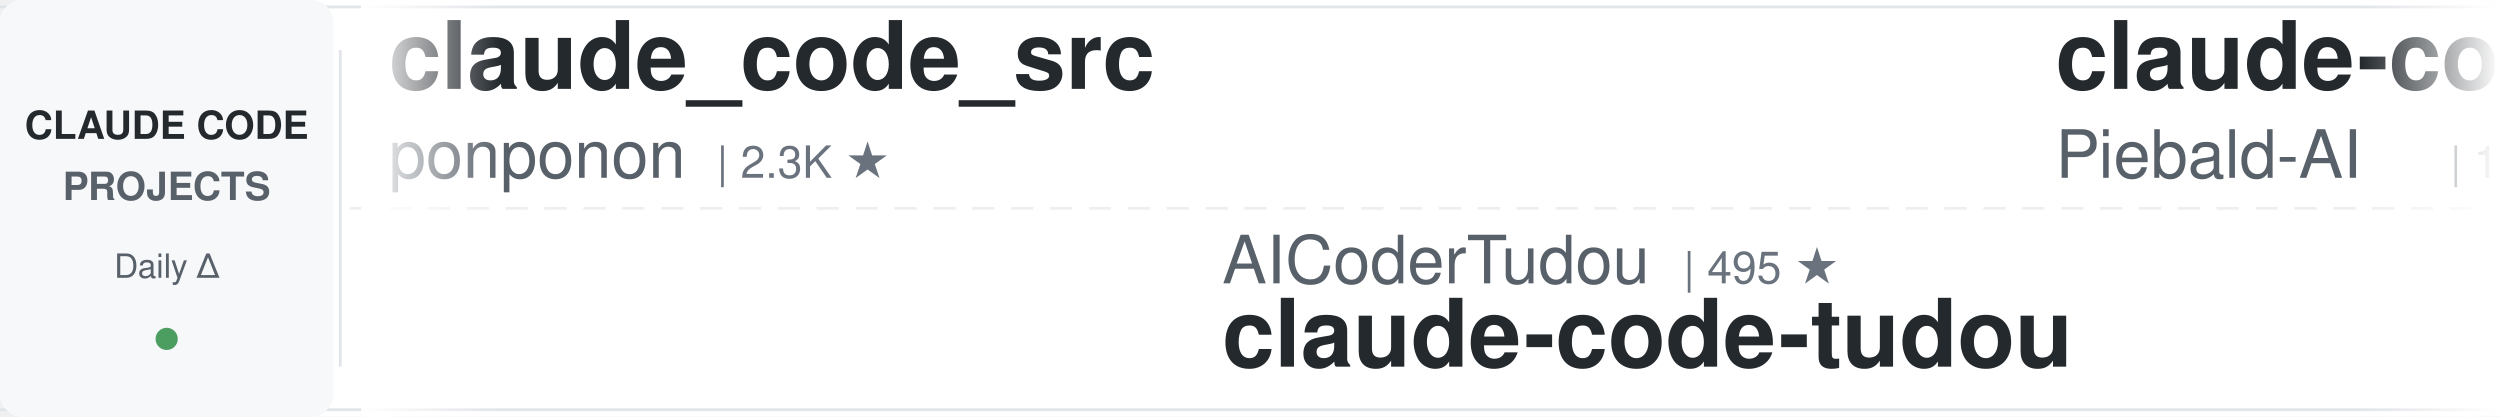
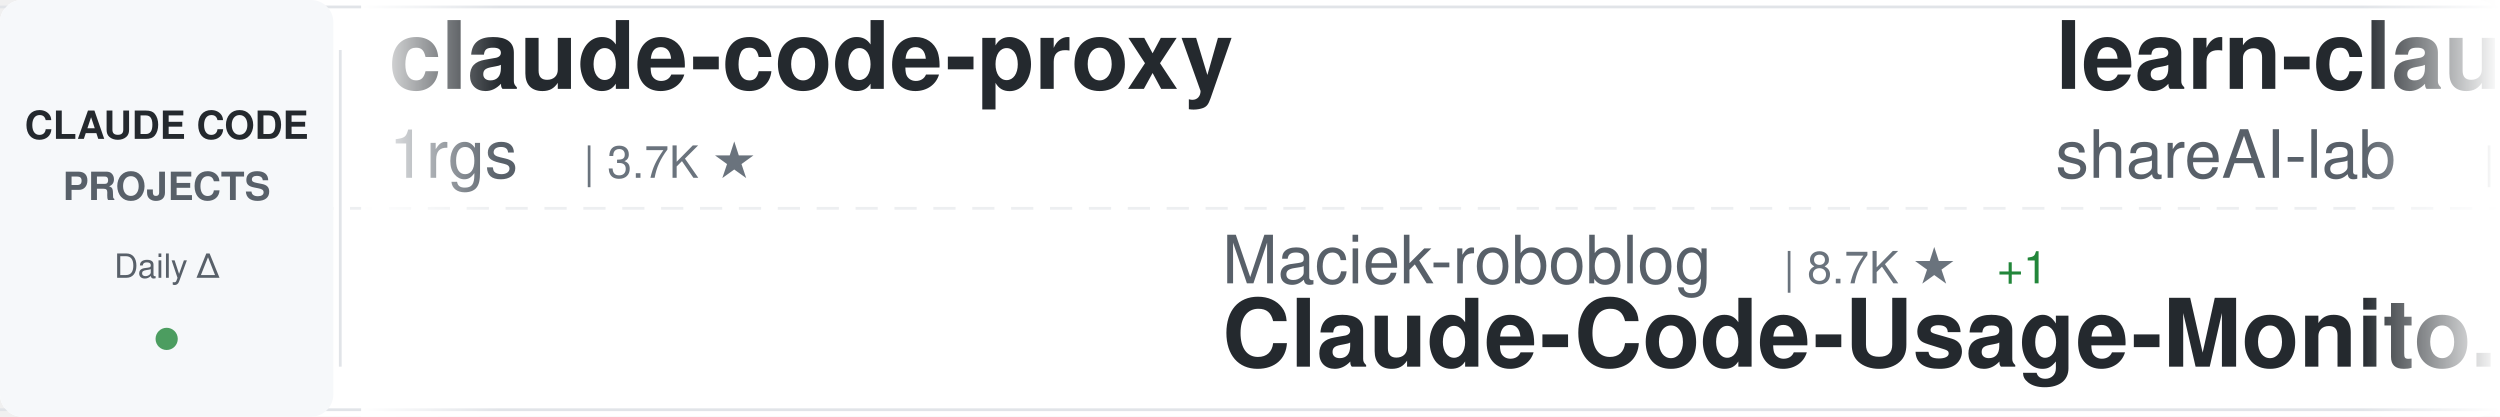
<svg xmlns="http://www.w3.org/2000/svg" width="900" height="150">
  <defs>
    <linearGradient id="awesomeLeftFade" x1="0%" y1="0%" x2="100%" y2="0%">
      <stop offset="0%" style="stop-color:#ffffff;stop-opacity:1" />
      <stop offset="100%" style="stop-color:#ffffff;stop-opacity:0" />
    </linearGradient>
    <linearGradient id="awesomeRightFade" x1="0%" y1="0%" x2="100%" y2="0%">
      <stop offset="0%" style="stop-color:#ffffff;stop-opacity:0" />
      <stop offset="100%" style="stop-color:#ffffff;stop-opacity:1" />
    </linearGradient>
  </defs>
  <rect width="900" height="150" fill="#ffffff" rx="8" />
  <rect x="0" y="2" width="900" height="1" fill="#e1e4e8" />
  <rect x="0" y="147" width="900" height="1" fill="#e1e4e8" />
  <line x1="0" y1="75" x2="900" y2="75" stroke="#e1e4e8" stroke-width="1" stroke-dasharray="8 6" opacity="0.6" />
  <rect x="0" y="0" width="120" height="150" fill="#f6f8fa" rx="8" />
  <text x="60" y="50" font-family="-apple-system, BlinkMacSystemFont, 'Segoe UI', Helvetica, Arial, sans-serif" font-size="14" font-weight="600" fill="#24292e" text-anchor="middle">CLAUDE CODE</text>
  <text x="60" y="72" font-family="-apple-system, BlinkMacSystemFont, 'Segoe UI', Helvetica, Arial, sans-serif" font-size="14" font-weight="600" fill="#586069" text-anchor="middle">PROJECTS</text>
  <text x="60" y="100" font-family="-apple-system, BlinkMacSystemFont, 'Segoe UI', Helvetica, Arial, sans-serif" font-size="12" font-weight="500" fill="#586069" text-anchor="middle">Daily Δ</text>
  <circle cx="60" cy="122" r="4" fill="#22863a" opacity="0.8" />
  <rect x="122" y="18" width="1" height="114" fill="#e1e4e8" />
  <clipPath id="awesomeTickerClip">
    <rect x="130" y="0" width="770" height="150" />
  </clipPath>
  <g clip-path="url(#awesomeTickerClip)">
    <g id="awesomeTickerItems">
      <animateTransform attributeName="transform" attributeType="XML" type="translate" from="0 0" to="-3000 0" dur="54s" repeatCount="indefinite" />
      <g transform="translate(0, 0)">
-         <text x="140" y="32" font-family="-apple-system, BlinkMacSystemFont, 'Segoe UI', Helvetica, Arial, sans-serif" font-size="34" font-weight="600" fill="#24292e">claude_code_src</text>
-         <text x="140" y="64" font-family="-apple-system, BlinkMacSystemFont, 'Segoe UI', Helvetica, Arial, sans-serif" font-size="24" font-weight="400" fill="#586069">ponponon</text>
-         <text x="258" y="64" font-family="-apple-system, BlinkMacSystemFont, 'Segoe UI', Helvetica, Arial, sans-serif" font-size="16" font-weight="500" fill="#6a737d">| 2.3K ★</text>
+         <text x="140" y="32" font-family="-apple-system, BlinkMacSystemFont, 'Segoe UI', Helvetica, Arial, sans-serif" font-size="34" font-weight="600" fill="#24292e">claude-code-proxy</text>
+         <text x="140" y="64" font-family="-apple-system, BlinkMacSystemFont, 'Segoe UI', Helvetica, Arial, sans-serif" font-size="24" font-weight="400" fill="#586069">1rgs</text>
+         <text x="210" y="64" font-family="-apple-system, BlinkMacSystemFont, 'Segoe UI', Helvetica, Arial, sans-serif" font-size="16" font-weight="500" fill="#6a737d">| 3.7K ★</text>
      </g>
      <g transform="translate(300, 0)">
-         <text x="140" y="102" font-family="-apple-system, BlinkMacSystemFont, 'Segoe UI', Helvetica, Arial, sans-serif" font-size="24" font-weight="400" fill="#586069">AICoderTudou</text>
-         <text x="306" y="102" font-family="-apple-system, BlinkMacSystemFont, 'Segoe UI', Helvetica, Arial, sans-serif" font-size="16" font-weight="500" fill="#6a737d">| 495 ★</text>
-         <text x="140" y="132" font-family="-apple-system, BlinkMacSystemFont, 'Segoe UI', Helvetica, Arial, sans-serif" font-size="34" font-weight="600" fill="#24292e">claude-code-tudou</text>
+         <text x="140" y="102" font-family="-apple-system, BlinkMacSystemFont, 'Segoe UI', Helvetica, Arial, sans-serif" font-size="24" font-weight="400" fill="#586069">Maciek-roboblog</text>
+         <text x="342" y="102" font-family="-apple-system, BlinkMacSystemFont, 'Segoe UI', Helvetica, Arial, sans-serif" font-size="16" font-weight="500" fill="#6a737d">| 8.7K ★</text>
+         <text x="419" y="102" font-family="-apple-system, BlinkMacSystemFont, 'Segoe UI', Helvetica, Arial, sans-serif" font-size="16" font-weight="500" fill="#22863a"> +1</text>
+         <text x="140" y="132" font-family="-apple-system, BlinkMacSystemFont, 'Segoe UI', Helvetica, Arial, sans-serif" font-size="34" font-weight="600" fill="#24292e">Claude-Code-Usage-Monito...</text>
      </g>
      <g transform="translate(600, 0)">
-         <text x="140" y="32" font-family="-apple-system, BlinkMacSystemFont, 'Segoe UI', Helvetica, Arial, sans-serif" font-size="34" font-weight="600" fill="#24292e">claude-code-system-promp...</text>
-         <text x="140" y="64" font-family="-apple-system, BlinkMacSystemFont, 'Segoe UI', Helvetica, Arial, sans-serif" font-size="24" font-weight="400" fill="#586069">Piebald-AI</text>
-         <text x="282" y="64" font-family="-apple-system, BlinkMacSystemFont, 'Segoe UI', Helvetica, Arial, sans-serif" font-size="16" font-weight="500" fill="#6a737d">| 12.5K ★</text>
-         <text x="368" y="64" font-family="-apple-system, BlinkMacSystemFont, 'Segoe UI', Helvetica, Arial, sans-serif" font-size="16" font-weight="500" fill="#cb2431"> -3</text>
+         <text x="140" y="32" font-family="-apple-system, BlinkMacSystemFont, 'Segoe UI', Helvetica, Arial, sans-serif" font-size="34" font-weight="600" fill="#24292e">learn-claude-code</text>
+         <text x="140" y="64" font-family="-apple-system, BlinkMacSystemFont, 'Segoe UI', Helvetica, Arial, sans-serif" font-size="24" font-weight="400" fill="#586069">shareAI-lab</text>
+         <text x="294" y="64" font-family="-apple-system, BlinkMacSystemFont, 'Segoe UI', Helvetica, Arial, sans-serif" font-size="16" font-weight="500" fill="#6a737d">| 75.8K ★</text>
+         <text x="380" y="64" font-family="-apple-system, BlinkMacSystemFont, 'Segoe UI', Helvetica, Arial, sans-serif" font-size="16" font-weight="500" fill="#22863a"> +20</text>
      </g>
      <g transform="translate(900, 0)">
-         <text x="140" y="102" font-family="-apple-system, BlinkMacSystemFont, 'Segoe UI', Helvetica, Arial, sans-serif" font-size="24" font-weight="400" fill="#586069">xu-xiang</text>
-         <text x="258" y="102" font-family="-apple-system, BlinkMacSystemFont, 'Segoe UI', Helvetica, Arial, sans-serif" font-size="16" font-weight="500" fill="#6a737d">| 1.9K ★</text>
-         <text x="140" y="132" font-family="-apple-system, BlinkMacSystemFont, 'Segoe UI', Helvetica, Arial, sans-serif" font-size="34" font-weight="600" fill="#24292e">everything-claude-code-z...</text>
+         <text x="140" y="102" font-family="-apple-system, BlinkMacSystemFont, 'Segoe UI', Helvetica, Arial, sans-serif" font-size="24" font-weight="400" fill="#586069">Windy3f3f3f3f</text>
+         <text x="318" y="102" font-family="-apple-system, BlinkMacSystemFont, 'Segoe UI', Helvetica, Arial, sans-serif" font-size="16" font-weight="500" fill="#6a737d">| 3.6K ★</text>
+         <text x="140" y="132" font-family="-apple-system, BlinkMacSystemFont, 'Segoe UI', Helvetica, Arial, sans-serif" font-size="34" font-weight="600" fill="#24292e">how-claude-code-works</text>
      </g>
      <g transform="translate(1200, 0)">
-         <text x="140" y="32" font-family="-apple-system, BlinkMacSystemFont, 'Segoe UI', Helvetica, Arial, sans-serif" font-size="34" font-weight="600" fill="#24292e">claude-code-sourcemap</text>
-         <text x="140" y="64" font-family="-apple-system, BlinkMacSystemFont, 'Segoe UI', Helvetica, Arial, sans-serif" font-size="24" font-weight="400" fill="#586069">ChinaSiro</text>
-         <text x="270" y="64" font-family="-apple-system, BlinkMacSystemFont, 'Segoe UI', Helvetica, Arial, sans-serif" font-size="16" font-weight="500" fill="#6a737d">| 9.6K ★</text>
-         <text x="347" y="64" font-family="-apple-system, BlinkMacSystemFont, 'Segoe UI', Helvetica, Arial, sans-serif" font-size="16" font-weight="500" fill="#22863a"> +1</text>
+         <text x="140" y="32" font-family="-apple-system, BlinkMacSystemFont, 'Segoe UI', Helvetica, Arial, sans-serif" font-size="34" font-weight="600" fill="#24292e">skills</text>
+         <text x="140" y="64" font-family="-apple-system, BlinkMacSystemFont, 'Segoe UI', Helvetica, Arial, sans-serif" font-size="24" font-weight="400" fill="#586069">anthropics</text>
+         <text x="282" y="64" font-family="-apple-system, BlinkMacSystemFont, 'Segoe UI', Helvetica, Arial, sans-serif" font-size="16" font-weight="500" fill="#6a737d">| 172.9K ★</text>
+         <text x="377" y="64" font-family="-apple-system, BlinkMacSystemFont, 'Segoe UI', Helvetica, Arial, sans-serif" font-size="16" font-weight="500" fill="#22863a"> +61</text>
      </g>
      <g transform="translate(1500, 0)">
-         <text x="140" y="102" font-family="-apple-system, BlinkMacSystemFont, 'Segoe UI', Helvetica, Arial, sans-serif" font-size="24" font-weight="400" fill="#586069">lintsinghua</text>
-         <text x="294" y="102" font-family="-apple-system, BlinkMacSystemFont, 'Segoe UI', Helvetica, Arial, sans-serif" font-size="16" font-weight="500" fill="#6a737d">| 4.2K ★</text>
-         <text x="140" y="132" font-family="-apple-system, BlinkMacSystemFont, 'Segoe UI', Helvetica, Arial, sans-serif" font-size="34" font-weight="600" fill="#24292e">claude-code-book</text>
+         <text x="140" y="102" font-family="-apple-system, BlinkMacSystemFont, 'Segoe UI', Helvetica, Arial, sans-serif" font-size="24" font-weight="400" fill="#586069">ponponon</text>
+         <text x="258" y="102" font-family="-apple-system, BlinkMacSystemFont, 'Segoe UI', Helvetica, Arial, sans-serif" font-size="16" font-weight="500" fill="#6a737d">| 2.3K ★</text>
+         <text x="140" y="132" font-family="-apple-system, BlinkMacSystemFont, 'Segoe UI', Helvetica, Arial, sans-serif" font-size="34" font-weight="600" fill="#24292e">claude_code_src</text>
      </g>
      <g transform="translate(1800, 0)">
-         <text x="140" y="32" font-family="-apple-system, BlinkMacSystemFont, 'Segoe UI', Helvetica, Arial, sans-serif" font-size="34" font-weight="600" fill="#24292e">claude-code-source-build</text>
-         <text x="140" y="64" font-family="-apple-system, BlinkMacSystemFont, 'Segoe UI', Helvetica, Arial, sans-serif" font-size="24" font-weight="400" fill="#586069">andrew-kramer-inno</text>
-         <text x="378" y="64" font-family="-apple-system, BlinkMacSystemFont, 'Segoe UI', Helvetica, Arial, sans-serif" font-size="16" font-weight="500" fill="#6a737d">| 594 ★</text>
+         <text x="140" y="32" font-family="-apple-system, BlinkMacSystemFont, 'Segoe UI', Helvetica, Arial, sans-serif" font-size="34" font-weight="600" fill="#24292e">claude-code-book</text>
+         <text x="140" y="64" font-family="-apple-system, BlinkMacSystemFont, 'Segoe UI', Helvetica, Arial, sans-serif" font-size="24" font-weight="400" fill="#586069">lintsinghua</text>
+         <text x="294" y="64" font-family="-apple-system, BlinkMacSystemFont, 'Segoe UI', Helvetica, Arial, sans-serif" font-size="16" font-weight="500" fill="#6a737d">| 4.2K ★</text>
+         <text x="371" y="64" font-family="-apple-system, BlinkMacSystemFont, 'Segoe UI', Helvetica, Arial, sans-serif" font-size="16" font-weight="500" fill="#22863a"> +2</text>
      </g>
      <g transform="translate(2100, 0)">
-         <text x="140" y="102" font-family="-apple-system, BlinkMacSystemFont, 'Segoe UI', Helvetica, Arial, sans-serif" font-size="24" font-weight="400" fill="#586069">frankbria</text>
-         <text x="270" y="102" font-family="-apple-system, BlinkMacSystemFont, 'Segoe UI', Helvetica, Arial, sans-serif" font-size="16" font-weight="500" fill="#6a737d">| 9.6K ★</text>
-         <text x="140" y="132" font-family="-apple-system, BlinkMacSystemFont, 'Segoe UI', Helvetica, Arial, sans-serif" font-size="34" font-weight="600" fill="#24292e">ralph-claude-code</text>
+         <text x="140" y="102" font-family="-apple-system, BlinkMacSystemFont, 'Segoe UI', Helvetica, Arial, sans-serif" font-size="24" font-weight="400" fill="#586069">anthropics</text>
+         <text x="282" y="102" font-family="-apple-system, BlinkMacSystemFont, 'Segoe UI', Helvetica, Arial, sans-serif" font-size="16" font-weight="500" fill="#6a737d">| 6.1K ★</text>
+         <text x="359" y="102" font-family="-apple-system, BlinkMacSystemFont, 'Segoe UI', Helvetica, Arial, sans-serif" font-size="16" font-weight="500" fill="#22863a"> +2</text>
+         <text x="140" y="132" font-family="-apple-system, BlinkMacSystemFont, 'Segoe UI', Helvetica, Arial, sans-serif" font-size="34" font-weight="600" fill="#24292e">claude-code-security-rev...</text>
      </g>
      <g transform="translate(2400, 0)">
-         <text x="140" y="32" font-family="-apple-system, BlinkMacSystemFont, 'Segoe UI', Helvetica, Arial, sans-serif" font-size="34" font-weight="600" fill="#24292e">everything-claude-code</text>
-         <text x="140" y="64" font-family="-apple-system, BlinkMacSystemFont, 'Segoe UI', Helvetica, Arial, sans-serif" font-size="24" font-weight="400" fill="#586069">WorldFlowAI</text>
-         <text x="294" y="64" font-family="-apple-system, BlinkMacSystemFont, 'Segoe UI', Helvetica, Arial, sans-serif" font-size="16" font-weight="500" fill="#6a737d">| 1.9K ★</text>
-         <text x="371" y="64" font-family="-apple-system, BlinkMacSystemFont, 'Segoe UI', Helvetica, Arial, sans-serif" font-size="16" font-weight="500" fill="#22863a"> +10</text>
+         <text x="140" y="32" font-family="-apple-system, BlinkMacSystemFont, 'Segoe UI', Helvetica, Arial, sans-serif" font-size="34" font-weight="600" fill="#24292e">Claude-Code-Game-Studios</text>
+         <text x="140" y="64" font-family="-apple-system, BlinkMacSystemFont, 'Segoe UI', Helvetica, Arial, sans-serif" font-size="24" font-weight="400" fill="#586069">Donchitos</text>
+         <text x="270" y="64" font-family="-apple-system, BlinkMacSystemFont, 'Segoe UI', Helvetica, Arial, sans-serif" font-size="16" font-weight="500" fill="#6a737d">| 24.7K ★</text>
+         <text x="356" y="64" font-family="-apple-system, BlinkMacSystemFont, 'Segoe UI', Helvetica, Arial, sans-serif" font-size="16" font-weight="500" fill="#22863a"> +8</text>
      </g>
      <g transform="translate(2700, 0)">
-         <text x="140" y="102" font-family="-apple-system, BlinkMacSystemFont, 'Segoe UI', Helvetica, Arial, sans-serif" font-size="24" font-weight="400" fill="#586069">diet103</text>
-         <text x="246" y="102" font-family="-apple-system, BlinkMacSystemFont, 'Segoe UI', Helvetica, Arial, sans-serif" font-size="16" font-weight="500" fill="#6a737d">| 10.0K ★</text>
-         <text x="332" y="102" font-family="-apple-system, BlinkMacSystemFont, 'Segoe UI', Helvetica, Arial, sans-serif" font-size="16" font-weight="500" fill="#22863a"> +1</text>
-         <text x="140" y="132" font-family="-apple-system, BlinkMacSystemFont, 'Segoe UI', Helvetica, Arial, sans-serif" font-size="34" font-weight="600" fill="#24292e">claude-code-infrastructu...</text>
+         <text x="140" y="102" font-family="-apple-system, BlinkMacSystemFont, 'Segoe UI', Helvetica, Arial, sans-serif" font-size="24" font-weight="400" fill="#586069">disler</text>
+         <text x="234" y="102" font-family="-apple-system, BlinkMacSystemFont, 'Segoe UI', Helvetica, Arial, sans-serif" font-size="16" font-weight="500" fill="#6a737d">| 1.7K ★</text>
+         <text x="140" y="132" font-family="-apple-system, BlinkMacSystemFont, 'Segoe UI', Helvetica, Arial, sans-serif" font-size="34" font-weight="600" fill="#24292e">pi-vs-claude-code</text>
      </g>
      <g transform="translate(3000, 0)">
-         <text x="140" y="32" font-family="-apple-system, BlinkMacSystemFont, 'Segoe UI', Helvetica, Arial, sans-serif" font-size="34" font-weight="600" fill="#24292e">claude_code_src</text>
-         <text x="140" y="64" font-family="-apple-system, BlinkMacSystemFont, 'Segoe UI', Helvetica, Arial, sans-serif" font-size="24" font-weight="400" fill="#586069">ponponon</text>
-         <text x="258" y="64" font-family="-apple-system, BlinkMacSystemFont, 'Segoe UI', Helvetica, Arial, sans-serif" font-size="16" font-weight="500" fill="#6a737d">| 2.3K ★</text>
+         <text x="140" y="32" font-family="-apple-system, BlinkMacSystemFont, 'Segoe UI', Helvetica, Arial, sans-serif" font-size="34" font-weight="600" fill="#24292e">claude-code-proxy</text>
+         <text x="140" y="64" font-family="-apple-system, BlinkMacSystemFont, 'Segoe UI', Helvetica, Arial, sans-serif" font-size="24" font-weight="400" fill="#586069">1rgs</text>
+         <text x="210" y="64" font-family="-apple-system, BlinkMacSystemFont, 'Segoe UI', Helvetica, Arial, sans-serif" font-size="16" font-weight="500" fill="#6a737d">| 3.7K ★</text>
      </g>
      <g transform="translate(3300, 0)">
-         <text x="140" y="102" font-family="-apple-system, BlinkMacSystemFont, 'Segoe UI', Helvetica, Arial, sans-serif" font-size="24" font-weight="400" fill="#586069">AICoderTudou</text>
-         <text x="306" y="102" font-family="-apple-system, BlinkMacSystemFont, 'Segoe UI', Helvetica, Arial, sans-serif" font-size="16" font-weight="500" fill="#6a737d">| 495 ★</text>
-         <text x="140" y="132" font-family="-apple-system, BlinkMacSystemFont, 'Segoe UI', Helvetica, Arial, sans-serif" font-size="34" font-weight="600" fill="#24292e">claude-code-tudou</text>
+         <text x="140" y="102" font-family="-apple-system, BlinkMacSystemFont, 'Segoe UI', Helvetica, Arial, sans-serif" font-size="24" font-weight="400" fill="#586069">Maciek-roboblog</text>
+         <text x="342" y="102" font-family="-apple-system, BlinkMacSystemFont, 'Segoe UI', Helvetica, Arial, sans-serif" font-size="16" font-weight="500" fill="#6a737d">| 8.7K ★</text>
+         <text x="419" y="102" font-family="-apple-system, BlinkMacSystemFont, 'Segoe UI', Helvetica, Arial, sans-serif" font-size="16" font-weight="500" fill="#22863a"> +1</text>
+         <text x="140" y="132" font-family="-apple-system, BlinkMacSystemFont, 'Segoe UI', Helvetica, Arial, sans-serif" font-size="34" font-weight="600" fill="#24292e">Claude-Code-Usage-Monito...</text>
      </g>
      <g transform="translate(3600, 0)">
-         <text x="140" y="32" font-family="-apple-system, BlinkMacSystemFont, 'Segoe UI', Helvetica, Arial, sans-serif" font-size="34" font-weight="600" fill="#24292e">claude-code-system-promp...</text>
-         <text x="140" y="64" font-family="-apple-system, BlinkMacSystemFont, 'Segoe UI', Helvetica, Arial, sans-serif" font-size="24" font-weight="400" fill="#586069">Piebald-AI</text>
-         <text x="282" y="64" font-family="-apple-system, BlinkMacSystemFont, 'Segoe UI', Helvetica, Arial, sans-serif" font-size="16" font-weight="500" fill="#6a737d">| 12.5K ★</text>
-         <text x="368" y="64" font-family="-apple-system, BlinkMacSystemFont, 'Segoe UI', Helvetica, Arial, sans-serif" font-size="16" font-weight="500" fill="#cb2431"> -3</text>
+         <text x="140" y="32" font-family="-apple-system, BlinkMacSystemFont, 'Segoe UI', Helvetica, Arial, sans-serif" font-size="34" font-weight="600" fill="#24292e">learn-claude-code</text>
+         <text x="140" y="64" font-family="-apple-system, BlinkMacSystemFont, 'Segoe UI', Helvetica, Arial, sans-serif" font-size="24" font-weight="400" fill="#586069">shareAI-lab</text>
+         <text x="294" y="64" font-family="-apple-system, BlinkMacSystemFont, 'Segoe UI', Helvetica, Arial, sans-serif" font-size="16" font-weight="500" fill="#6a737d">| 75.8K ★</text>
+         <text x="380" y="64" font-family="-apple-system, BlinkMacSystemFont, 'Segoe UI', Helvetica, Arial, sans-serif" font-size="16" font-weight="500" fill="#22863a"> +20</text>
      </g>
      <g transform="translate(3900, 0)">
-         <text x="140" y="102" font-family="-apple-system, BlinkMacSystemFont, 'Segoe UI', Helvetica, Arial, sans-serif" font-size="24" font-weight="400" fill="#586069">xu-xiang</text>
-         <text x="258" y="102" font-family="-apple-system, BlinkMacSystemFont, 'Segoe UI', Helvetica, Arial, sans-serif" font-size="16" font-weight="500" fill="#6a737d">| 1.9K ★</text>
-         <text x="140" y="132" font-family="-apple-system, BlinkMacSystemFont, 'Segoe UI', Helvetica, Arial, sans-serif" font-size="34" font-weight="600" fill="#24292e">everything-claude-code-z...</text>
+         <text x="140" y="102" font-family="-apple-system, BlinkMacSystemFont, 'Segoe UI', Helvetica, Arial, sans-serif" font-size="24" font-weight="400" fill="#586069">Windy3f3f3f3f</text>
+         <text x="318" y="102" font-family="-apple-system, BlinkMacSystemFont, 'Segoe UI', Helvetica, Arial, sans-serif" font-size="16" font-weight="500" fill="#6a737d">| 3.6K ★</text>
+         <text x="140" y="132" font-family="-apple-system, BlinkMacSystemFont, 'Segoe UI', Helvetica, Arial, sans-serif" font-size="34" font-weight="600" fill="#24292e">how-claude-code-works</text>
      </g>
    </g>
  </g>
  <rect x="130" y="0" width="50" height="150" fill="url(#awesomeLeftFade)" />
  <rect x="850" y="0" width="50" height="150" fill="url(#awesomeRightFade)" />
</svg>
